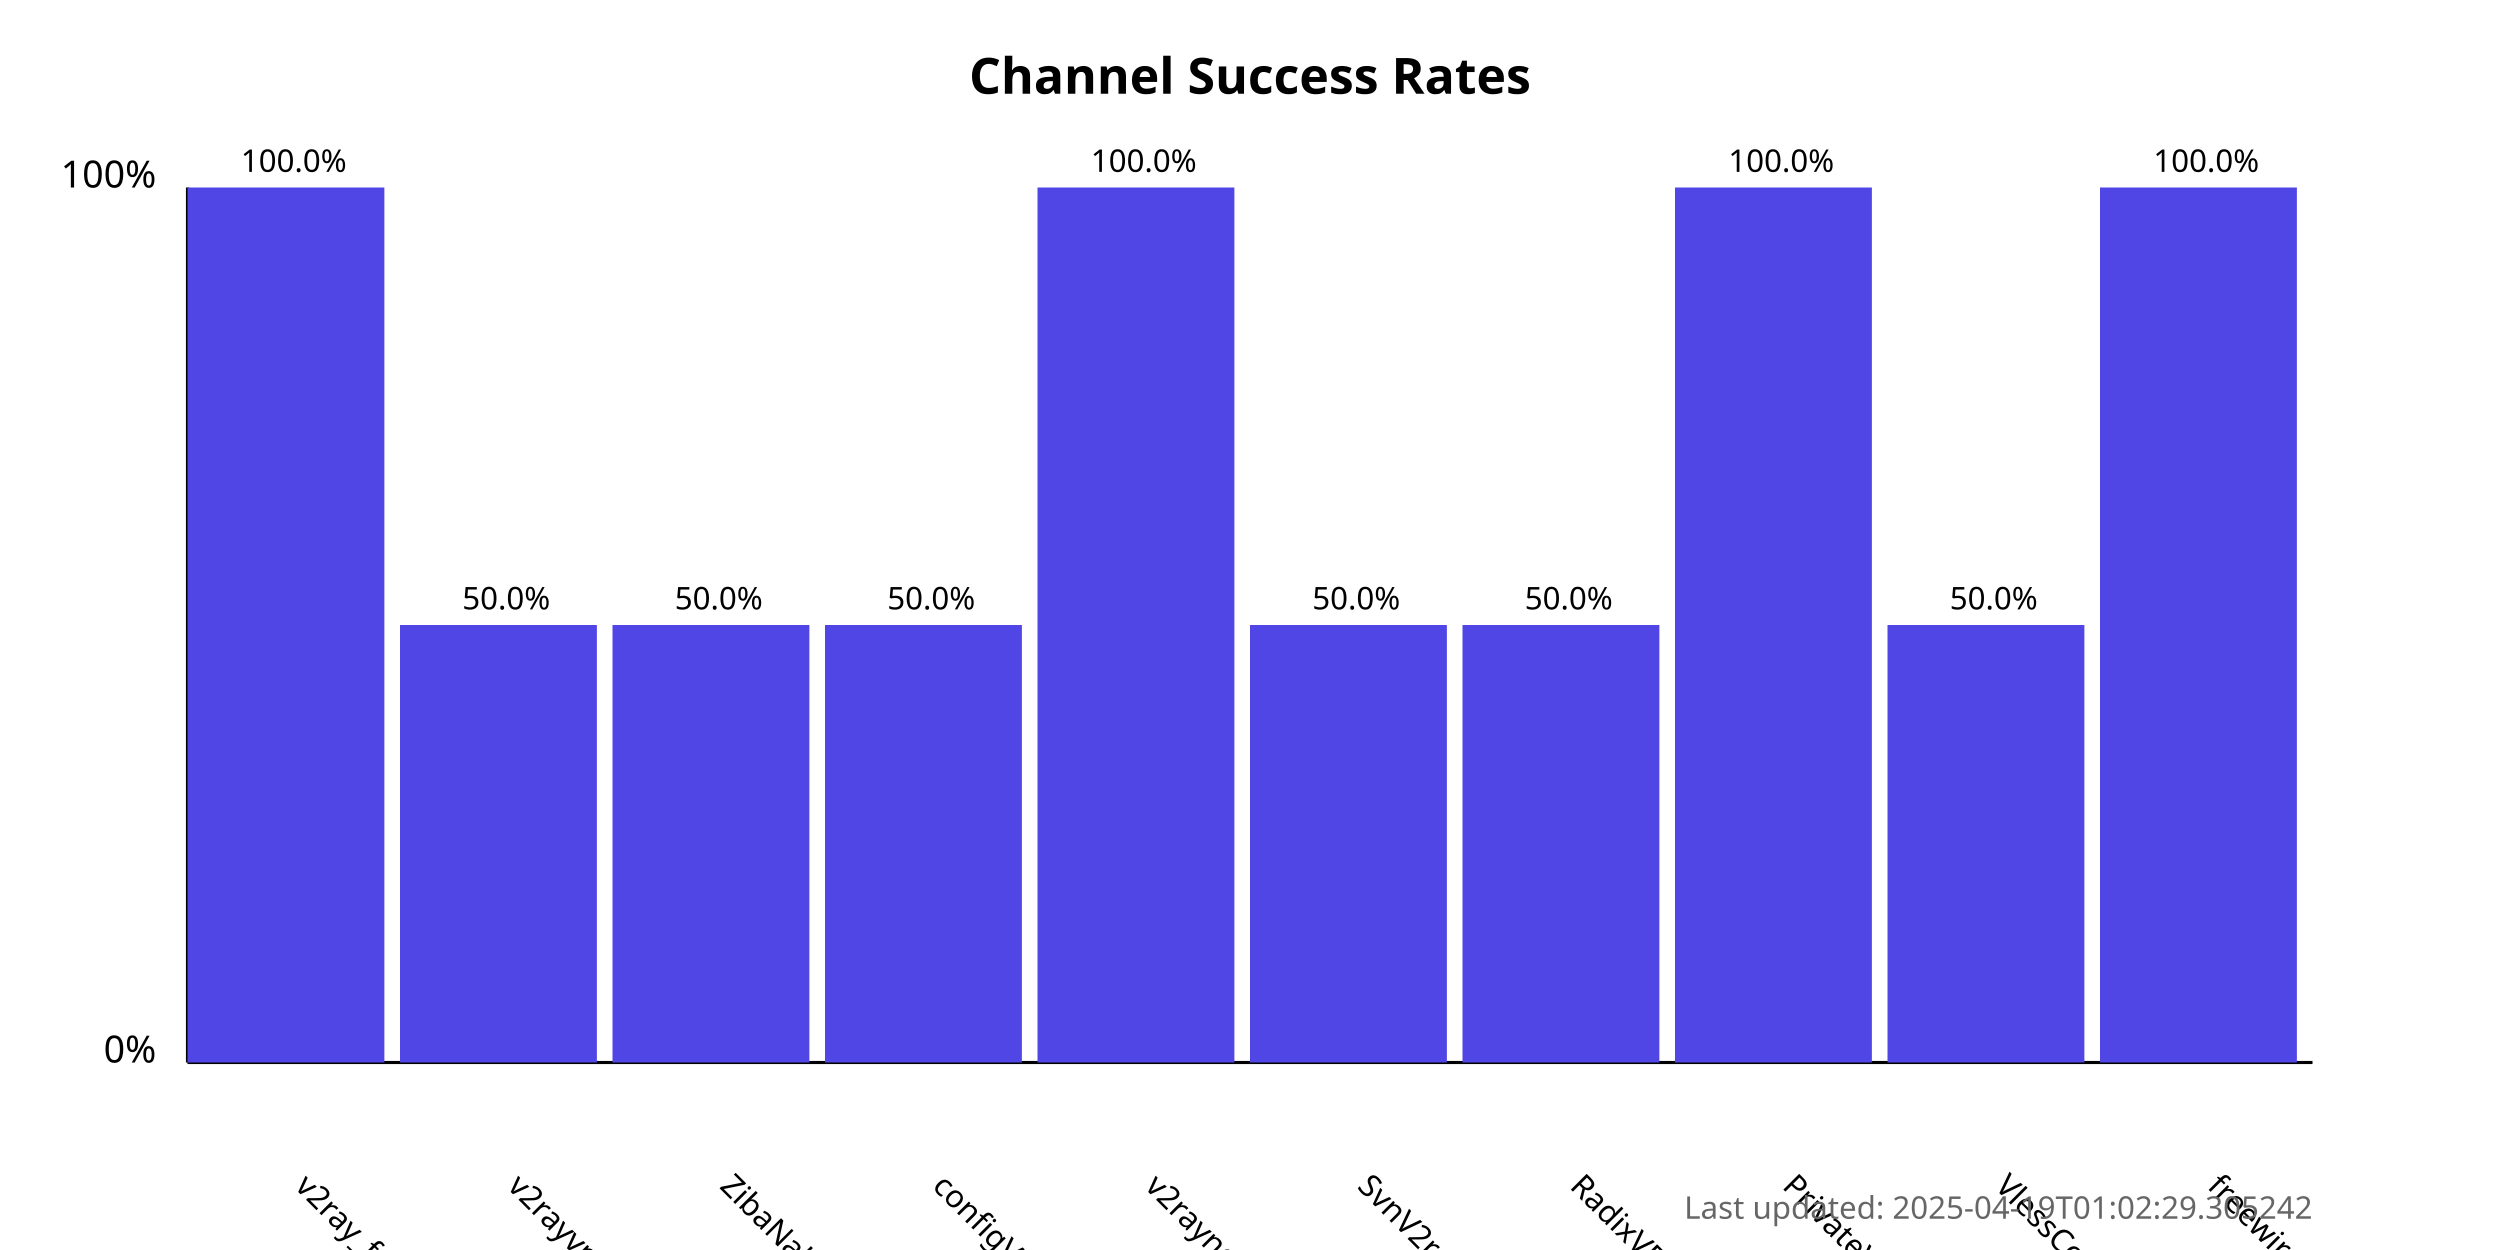
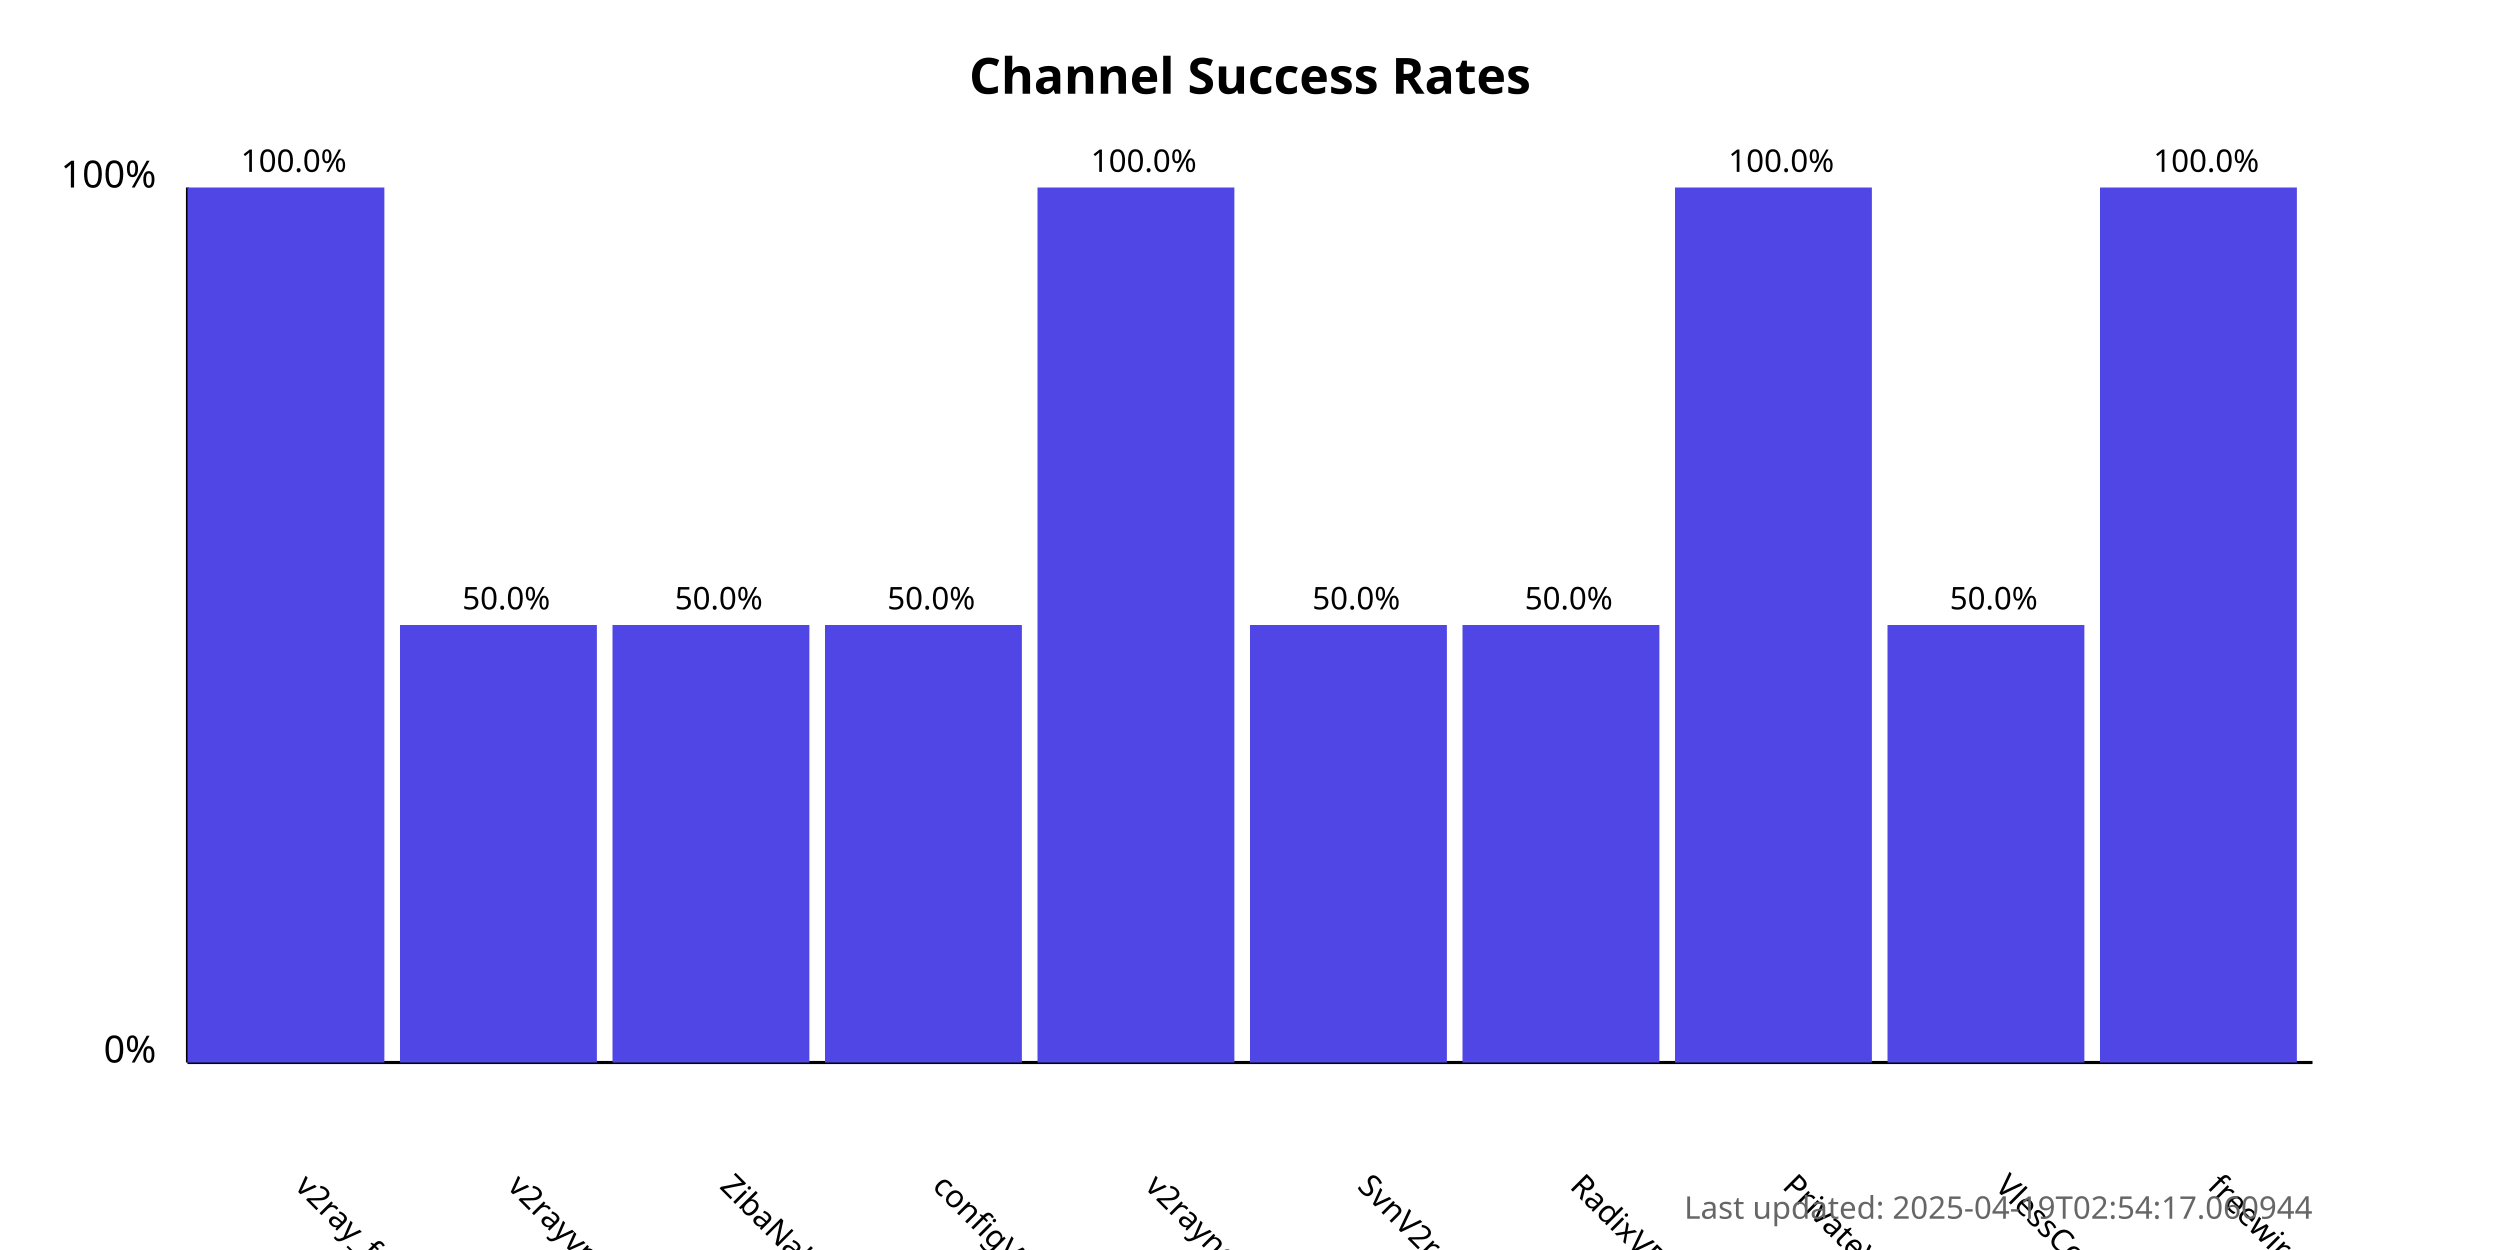
<svg xmlns="http://www.w3.org/2000/svg" width="800" height="400">
  <style>
            .chart-title { font: bold 16px sans-serif; }
            .axis-label { font: 12px sans-serif; }
            .tick-label { font: 10px sans-serif; }
            .bar { fill: #4f46e5; }
            .bar:hover { fill: #6366f1; }
            .timestamp { font: 10px sans-serif; fill: #666; }
        </style>
  <text x="400.0" y="30" text-anchor="middle" class="chart-title">
            Channel Success Rates
        </text>
  <line x1="60" y1="340" x2="60" y2="60" stroke="black" stroke-width="1" />
  <line x1="60" y1="340" x2="740" y2="340" stroke="black" stroke-width="1" />
  <text x="50" y="340" text-anchor="end" class="axis-label">0%</text>
  <text x="50" y="60" text-anchor="end" class="axis-label">100%</text>
  <g>
    <rect x="60" y="60.0" width="63.0" height="280.0" class="bar" />
    <text x="94.0" y="380" transform="rotate(45, 94.0, 380)" text-anchor="start" class="tick-label">
                v2ray_free_conf
            </text>
    <text x="94.0" y="55.0" text-anchor="middle" class="tick-label">
                100.0%
            </text>
  </g>
  <g>
    <rect x="128.0" y="200.0" width="63.0" height="140.0" class="bar" />
    <text x="162.0" y="380" transform="rotate(45, 162.0, 380)" text-anchor="start" class="tick-label">
                v2rayvpno
            </text>
    <text x="162.0" y="195.0" text-anchor="middle" class="tick-label">
                50.0%
            </text>
  </g>
  <g>
    <rect x="196.0" y="200.0" width="63.0" height="140.0" class="bar" />
    <text x="230.0" y="380" transform="rotate(45, 230.0, 380)" text-anchor="start" class="tick-label">
                ZibaNabz
            </text>
    <text x="230.0" y="195.0" text-anchor="middle" class="tick-label">
                50.0%
            </text>
  </g>
  <g>
    <rect x="264.0" y="200.0" width="63.0" height="140.0" class="bar" />
    <text x="298.0" y="380" transform="rotate(45, 298.0, 380)" text-anchor="start" class="tick-label">
                configV2rayForFree
            </text>
    <text x="298.0" y="195.0" text-anchor="middle" class="tick-label">
                50.0%
            </text>
  </g>
  <g>
    <rect x="332.0" y="60.0" width="63.0" height="280.0" class="bar" />
    <text x="366.0" y="380" transform="rotate(45, 366.0, 380)" text-anchor="start" class="tick-label">
                v2rayngvpn
            </text>
    <text x="366.0" y="55.0" text-anchor="middle" class="tick-label">
                100.0%
            </text>
  </g>
  <g>
    <rect x="400.0" y="200.0" width="63.0" height="140.0" class="bar" />
    <text x="434.0" y="380" transform="rotate(45, 434.0, 380)" text-anchor="start" class="tick-label">
                SvnV2ray
            </text>
    <text x="434.0" y="195.0" text-anchor="middle" class="tick-label">
                50.0%
            </text>
  </g>
  <g>
    <rect x="468.0" y="200.0" width="63.0" height="140.0" class="bar" />
    <text x="502.0" y="380" transform="rotate(45, 502.0, 380)" text-anchor="start" class="tick-label">
                RadixVPN
            </text>
    <text x="502.0" y="195.0" text-anchor="middle" class="tick-label">
                50.0%
            </text>
  </g>
  <g>
    <rect x="536.0" y="60.0" width="63.0" height="280.0" class="bar" />
    <text x="570.0" y="380" transform="rotate(45, 570.0, 380)" text-anchor="start" class="tick-label">
                PrivateVPNs
            </text>
    <text x="570.0" y="55.0" text-anchor="middle" class="tick-label">
                100.0%
            </text>
  </g>
  <g>
    <rect x="604.0" y="200.0" width="63.0" height="140.0" class="bar" />
    <text x="638.0" y="380" transform="rotate(45, 638.0, 380)" text-anchor="start" class="tick-label">
                VlessConfig
            </text>
    <text x="638.0" y="195.0" text-anchor="middle" class="tick-label">
                50.0%
            </text>
  </g>
  <g>
    <rect x="672.0" y="60.0" width="63.0" height="280.0" class="bar" />
    <text x="706.0" y="380" transform="rotate(45, 706.0, 380)" text-anchor="start" class="tick-label">
                freewireguard
            </text>
    <text x="706.0" y="55.0" text-anchor="middle" class="tick-label">
                100.0%
            </text>
  </g>
  <text x="740" y="390" text-anchor="end" class="timestamp">
-             Last updated: 2025-04-19T01:02:29.305242
+             Last updated: 2025-04-19T02:54:17.060944
        </text>
</svg>
